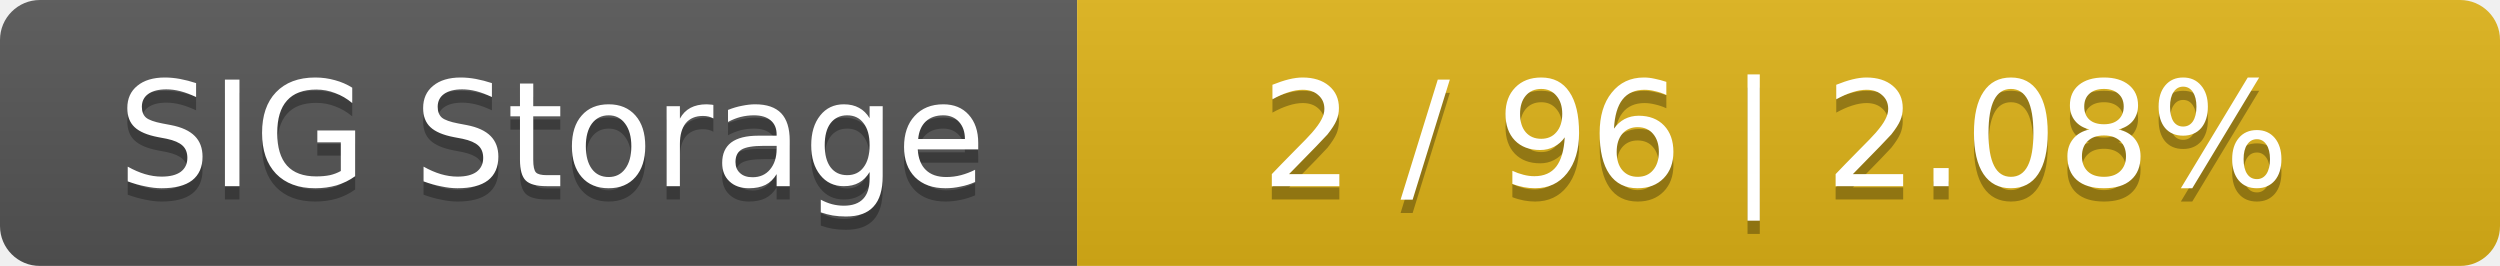
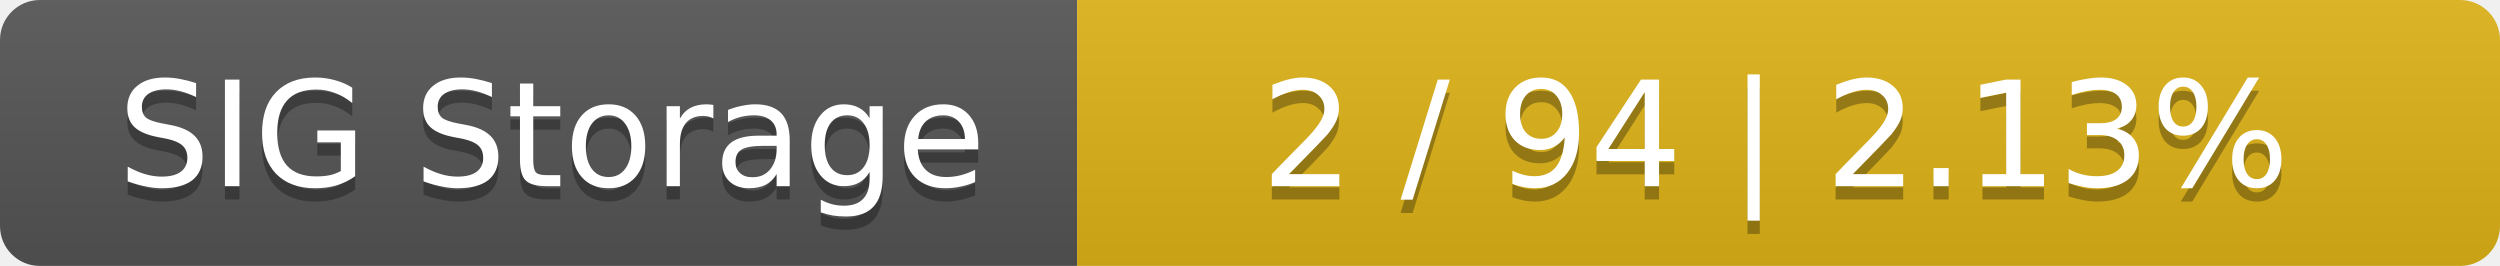
<svg xmlns="http://www.w3.org/2000/svg" width="188" height="20">
  <linearGradient id="smooth" x2="0" y2="100%">
    <stop offset="0" stop-color="#bbb" stop-opacity=".1" />
    <stop offset="1" stop-opacity=".1" />
  </linearGradient>
  <mask id="round">
    <rect width="188" height="20" rx="3" fill="#fff" />
  </mask>
  <g mask="url(#round)">
    <rect width="81" height="20" fill="#555" />
    <rect x="81" width="107" height="20" fill="#dfb317" />
    <rect width="188" height="20" fill="url(#smooth)" />
  </g>
  <g fill="#fff" text-anchor="middle" font-family="DejaVu Sans,Verdana,Geneva,sans-serif" font-size="11">
    <text x="41.5" y="15" fill="#010101" fill-opacity=".3">SIG Storage</text>
    <text x="41.5" y="14">SIG Storage</text>
-     <text x="133.5" y="15" fill="#010101" fill-opacity=".3">2 / 96    |    2.08%</text>
-     <text x="133.5" y="14">2 / 96    |    2.08%</text>
+     <text x="133.5" y="15" fill="#010101" fill-opacity=".3">2 / 94    |    2.13%</text>
+     <text x="133.5" y="14">2 / 94    |    2.13%</text>
  </g>
</svg>
